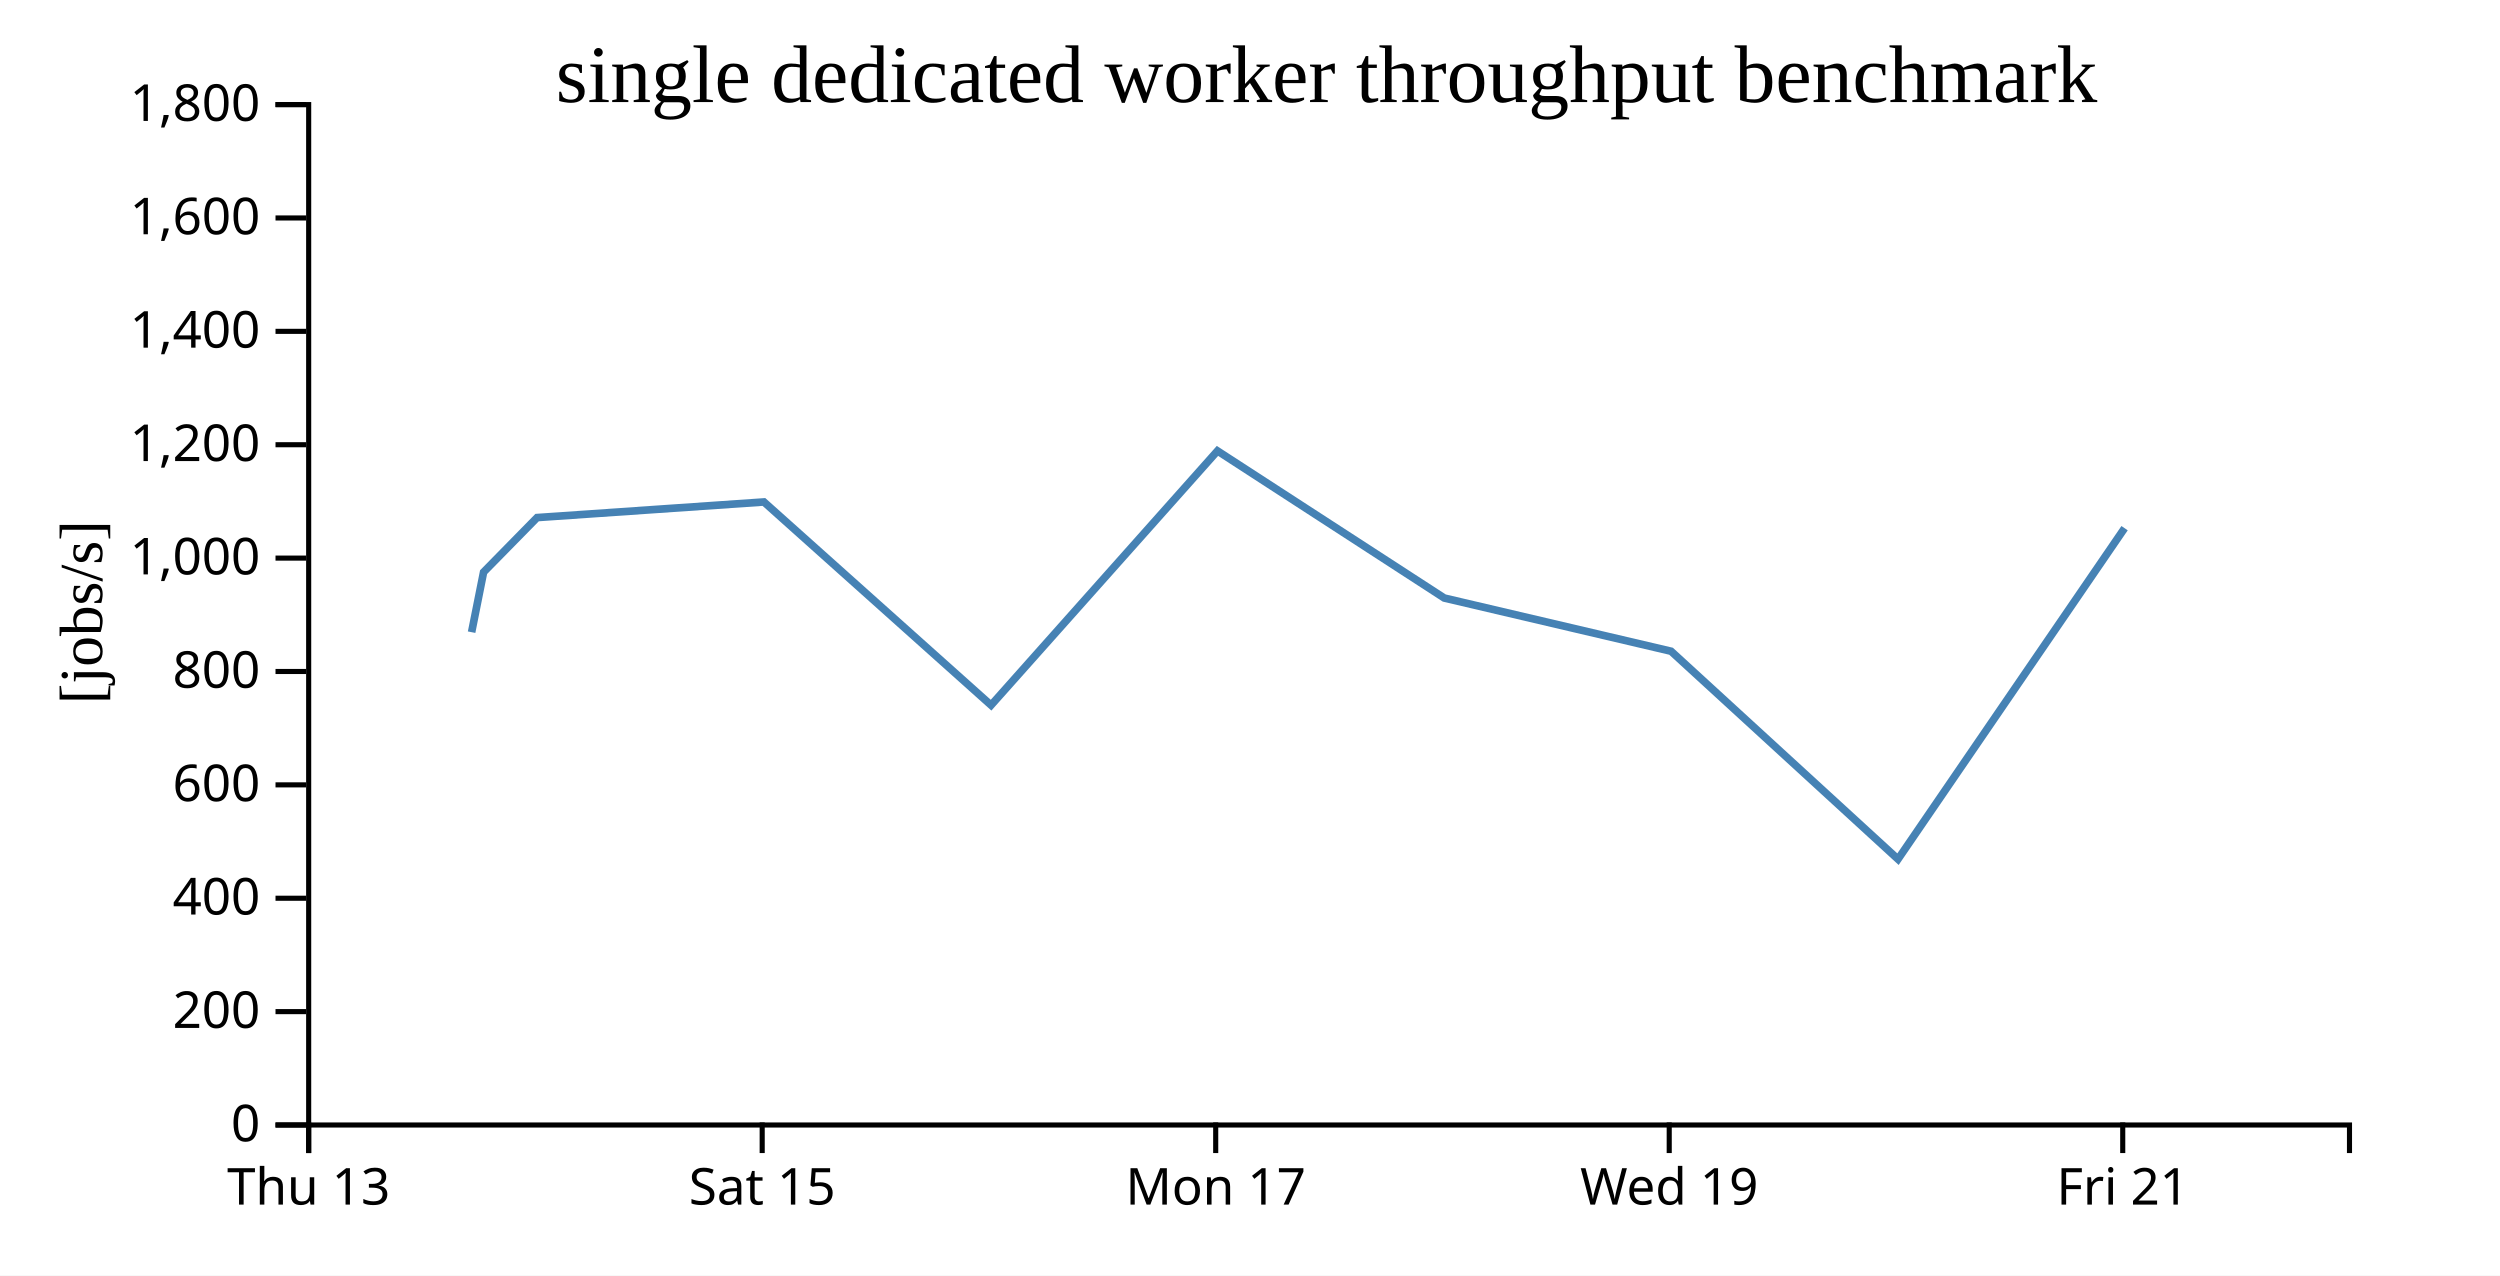
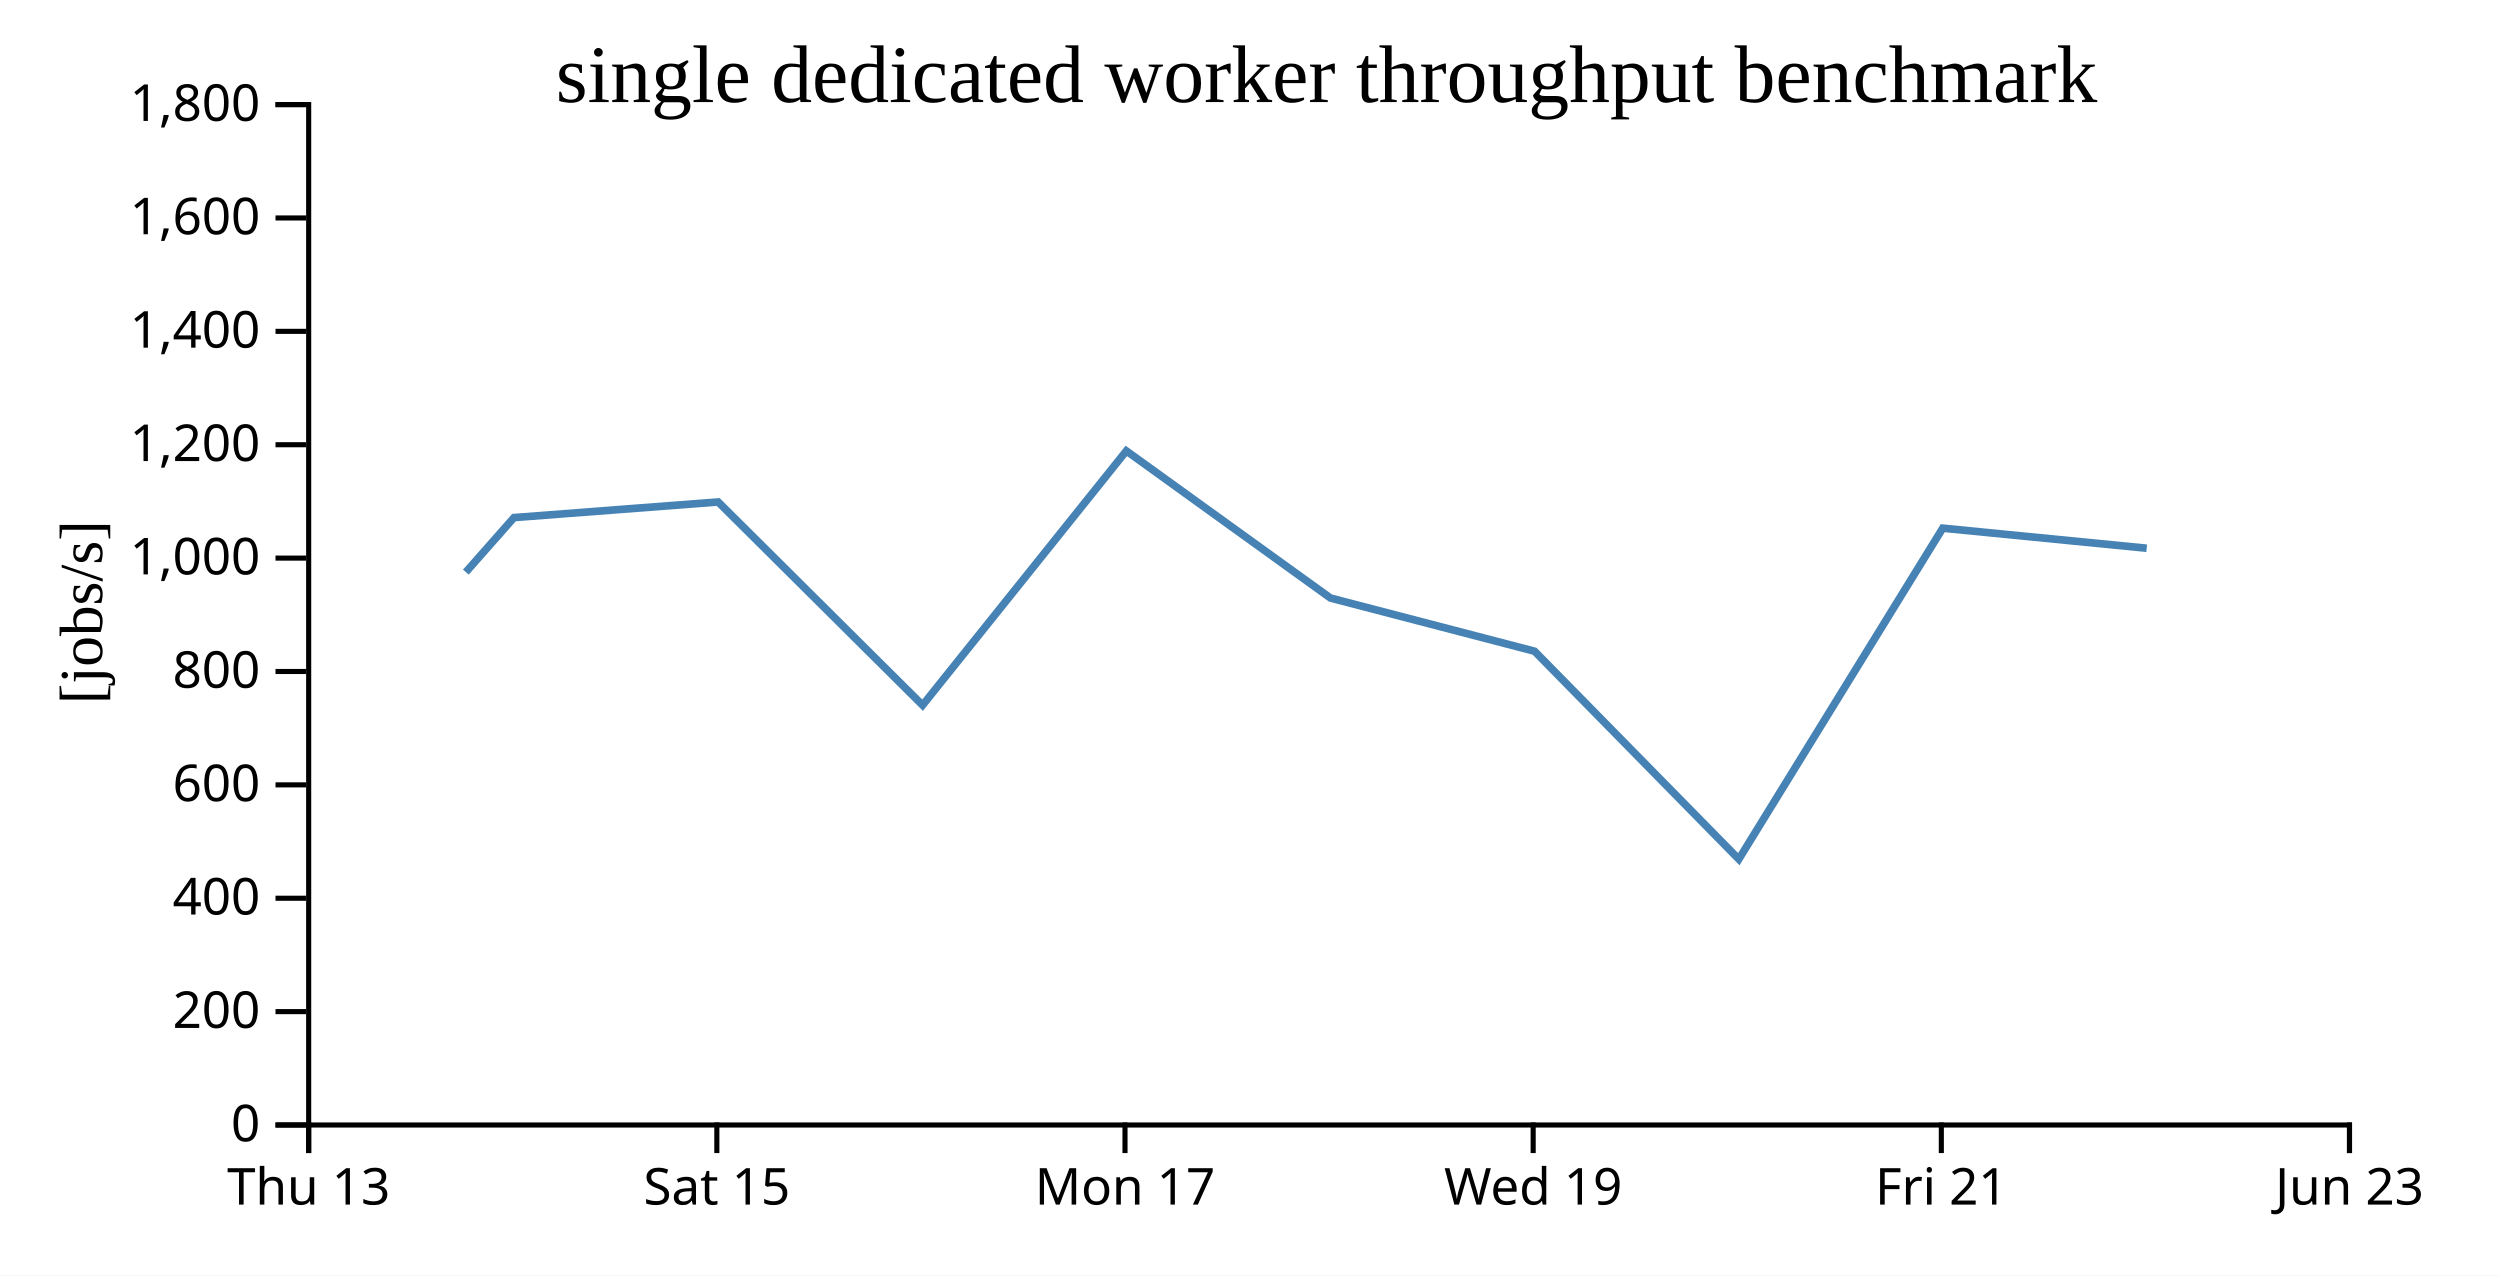
<svg xmlns="http://www.w3.org/2000/svg" width="490" height="250">
  <rect width="100%" height="100%" fill="white" />
  <g transform="translate(60,20)">
    <g transform="translate(0,200)" fill="none" font-size="10" font-family="sans-serif" text-anchor="middle">
      <path class="domain" stroke="currentColor" d="M0.5,6V0.5H400.5V6" />
      <g class="tick" opacity="1" transform="translate(0.5,0)">
        <line stroke="currentColor" y2="6" />
        <text fill="currentColor" y="9" dy="0.71em">Thu 13</text>
      </g>
-       <g class="tick" opacity="1" transform="translate(89.38889,0)">
+       <g class="tick" opacity="1" transform="translate(80.5,0)">
        <line stroke="currentColor" y2="6" />
        <text fill="currentColor" y="9" dy="0.71em">Sat 15</text>
      </g>
-       <g class="tick" opacity="1" transform="translate(178.2778,0)">
+       <g class="tick" opacity="1" transform="translate(160.5,0)">
        <line stroke="currentColor" y2="6" />
        <text fill="currentColor" y="9" dy="0.71em">Mon 17</text>
      </g>
-       <g class="tick" opacity="1" transform="translate(267.1667,0)">
+       <g class="tick" opacity="1" transform="translate(240.5,0)">
        <line stroke="currentColor" y2="6" />
        <text fill="currentColor" y="9" dy="0.71em">Wed 19</text>
      </g>
-       <g class="tick" opacity="1" transform="translate(356.0556,0)">
+       <g class="tick" opacity="1" transform="translate(320.5,0)">
        <line stroke="currentColor" y2="6" />
        <text fill="currentColor" y="9" dy="0.71em">Fri 21</text>
+       </g>
+       <g class="tick" opacity="1" transform="translate(400.5,0)">
+         <line stroke="currentColor" y2="6" />
+         <text fill="currentColor" y="9" dy="0.71em">Jun 23</text>
      </g>
    </g>
    <g fill="none" font-size="10" font-family="sans-serif" text-anchor="end">
      <path class="domain" stroke="currentColor" d="M-6,200.5H0.5V0.5H-6" />
      <g class="tick" opacity="1" transform="translate(0,200.5)">
        <line stroke="currentColor" x2="-6" />
        <text fill="currentColor" x="-9" dy="0.32em">0</text>
      </g>
      <g class="tick" opacity="1" transform="translate(0,178.2778)">
        <line stroke="currentColor" x2="-6" />
        <text fill="currentColor" x="-9" dy="0.32em">200</text>
      </g>
      <g class="tick" opacity="1" transform="translate(0,156.0556)">
        <line stroke="currentColor" x2="-6" />
        <text fill="currentColor" x="-9" dy="0.32em">400</text>
      </g>
      <g class="tick" opacity="1" transform="translate(0,133.8333)">
        <line stroke="currentColor" x2="-6" />
        <text fill="currentColor" x="-9" dy="0.32em">600</text>
      </g>
      <g class="tick" opacity="1" transform="translate(0,111.6111)">
        <line stroke="currentColor" x2="-6" />
        <text fill="currentColor" x="-9" dy="0.32em">800</text>
      </g>
      <g class="tick" opacity="1" transform="translate(0,89.38889)">
        <line stroke="currentColor" x2="-6" />
        <text fill="currentColor" x="-9" dy="0.32em">1,000</text>
      </g>
      <g class="tick" opacity="1" transform="translate(0,67.16667)">
        <line stroke="currentColor" x2="-6" />
        <text fill="currentColor" x="-9" dy="0.32em">1,200</text>
      </g>
      <g class="tick" opacity="1" transform="translate(0,44.94444)">
        <line stroke="currentColor" x2="-6" />
        <text fill="currentColor" x="-9" dy="0.32em">1,400</text>
      </g>
      <g class="tick" opacity="1" transform="translate(0,22.72222)">
        <line stroke="currentColor" x2="-6" />
        <text fill="currentColor" x="-9" dy="0.32em">1,600</text>
      </g>
      <g class="tick" opacity="1" transform="translate(0,0.5)">
        <line stroke="currentColor" x2="-6" />
        <text fill="currentColor" x="-9" dy="0.32em">1,800</text>
      </g>
    </g>
    <text text-anchor="middle" style="font-size: 12px" transform="rotate(-90)" y="-40" x="-100">[jobs/s]</text>
    <text text-anchor="middle" style="font-size: 16px" y="0" x="200">single dedicated worker throughput benchmark</text>
-     <path fill="none" stroke="steelblue" stroke-width="1.5" d="M32.435,103.909L34.783,92.136L45.271,81.446L89.728,78.384L134.251,118.213L178.622,68.378L223.08,97.216L267.525,107.642L312.008,148.399L356.418,83.522" />
+     <path fill="none" stroke="steelblue" stroke-width="1.5" d="M31.305,92.136L40.744,81.446L80.755,78.384L120.826,118.213L160.76,68.378L200.772,97.216L240.772,107.642L280.808,148.399L320.776,83.522L360.754,87.457" />
  </g>
</svg>
